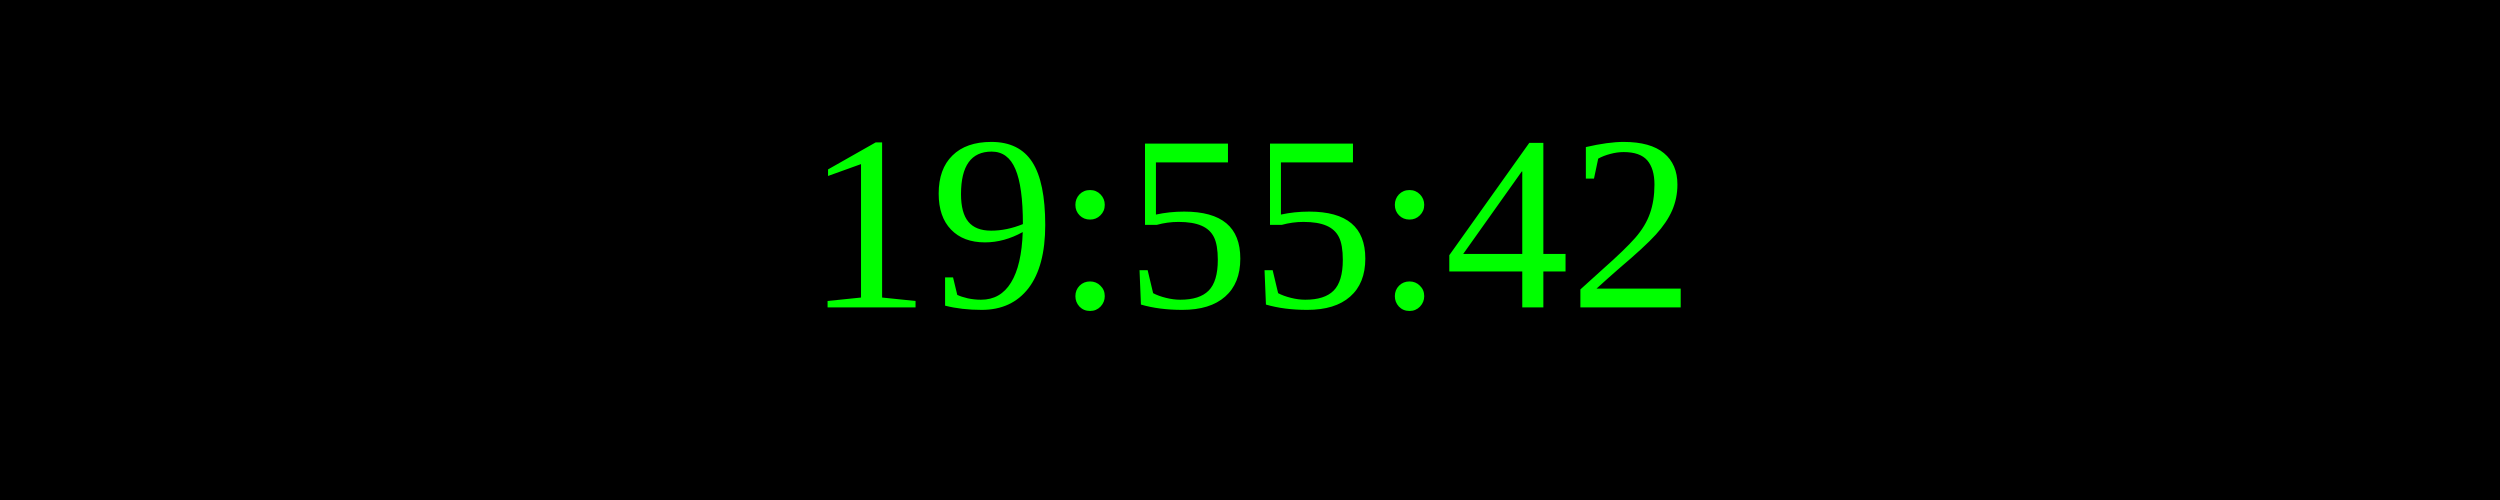
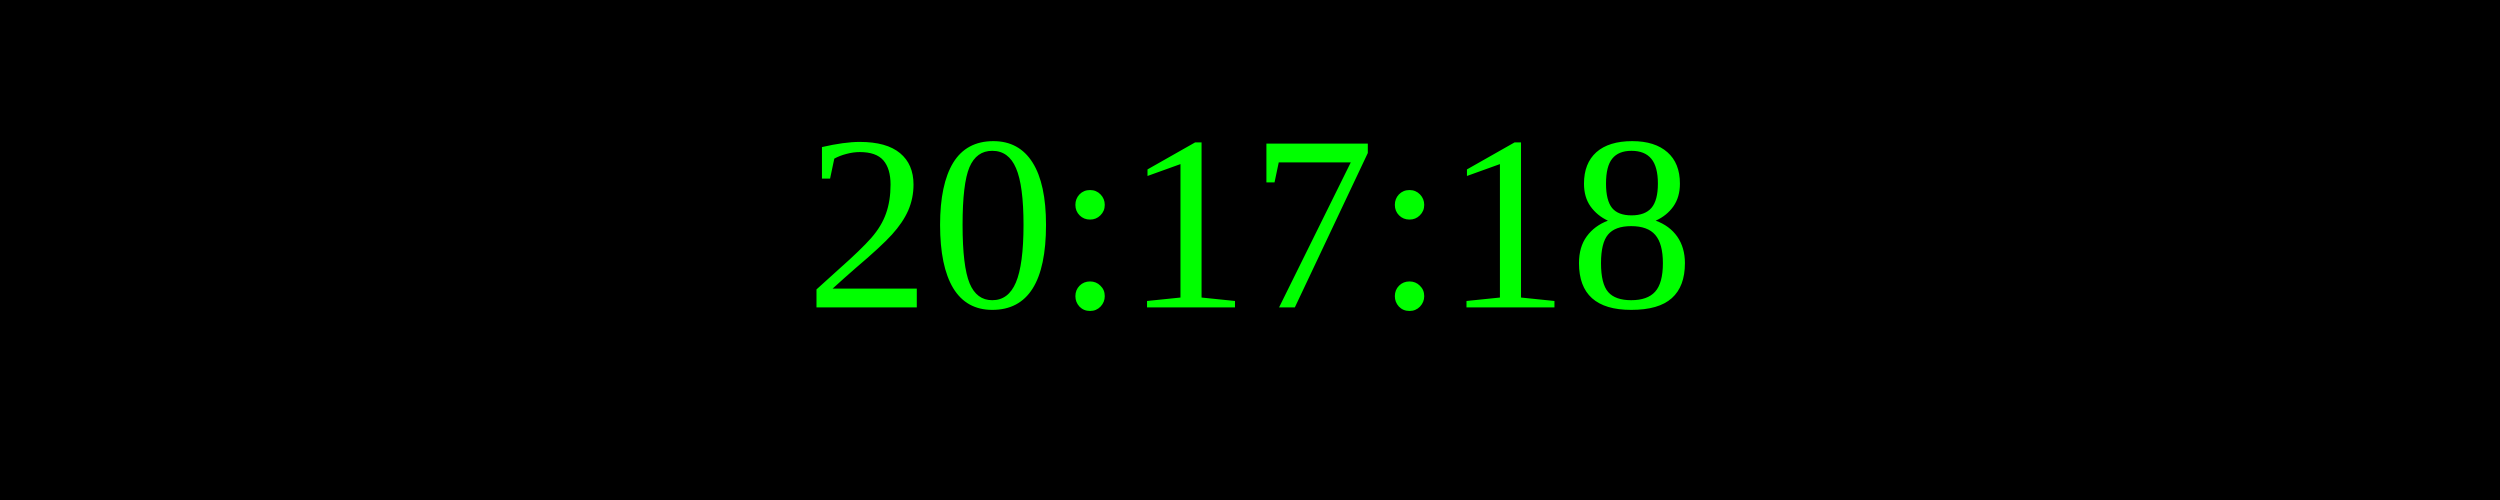
<svg xmlns="http://www.w3.org/2000/svg" width="250" height="50">
  <rect width="100%" height="100%" fill="black" />
  <text x="50%" y="50%" font-size="25" fill="lime" text-anchor="middle" dominant-baseline="middle">
- 19:55:42
+ 20:17:18
</text>
</svg>
